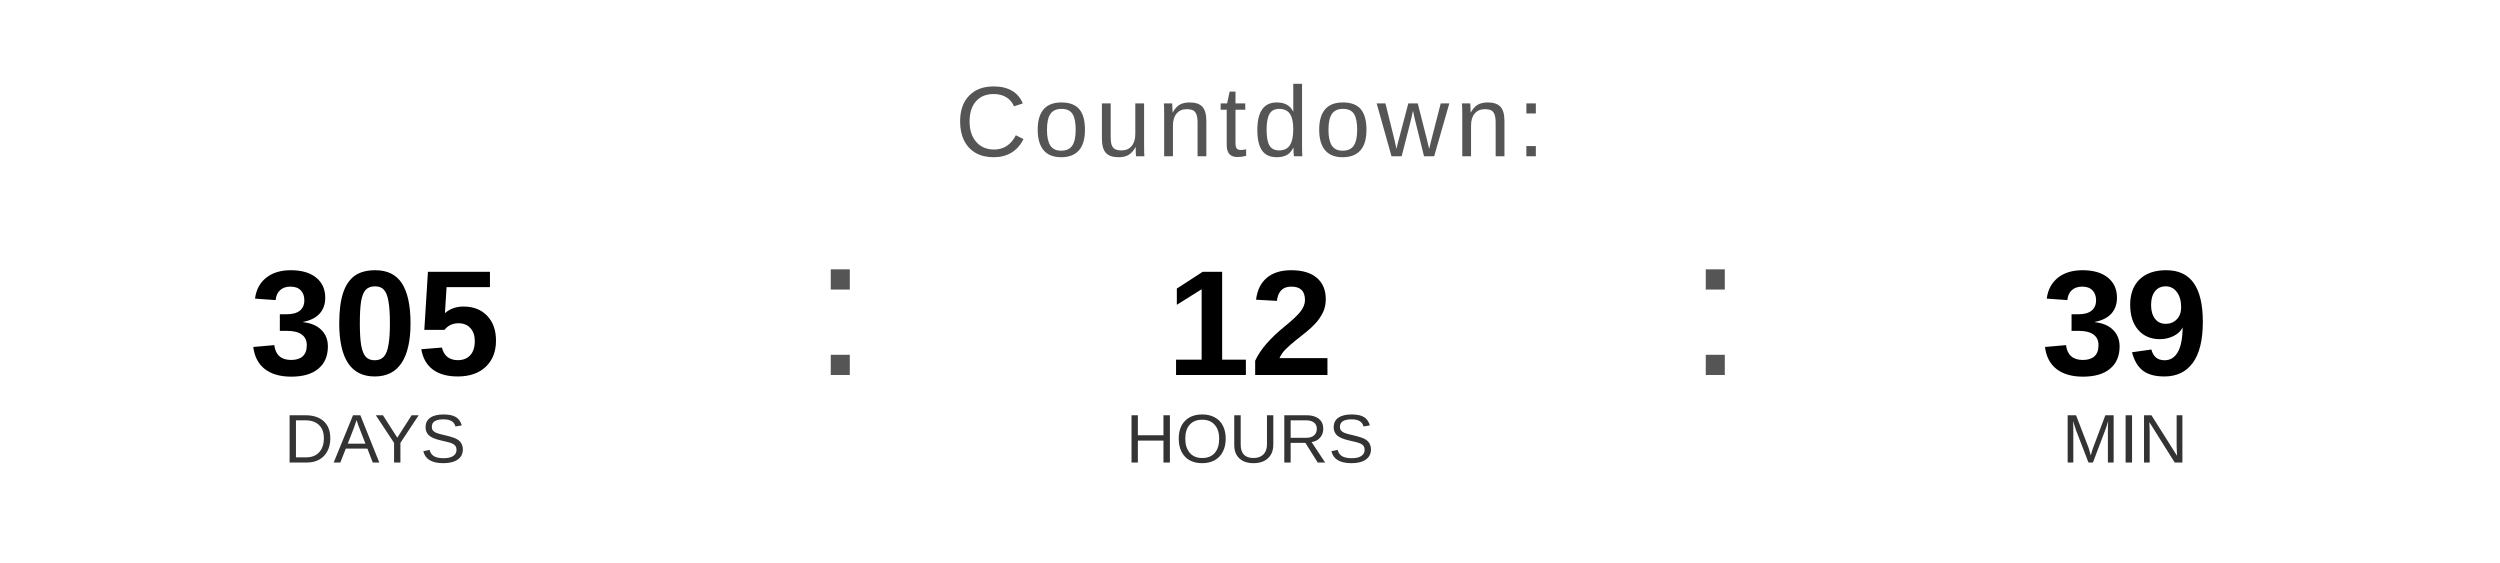
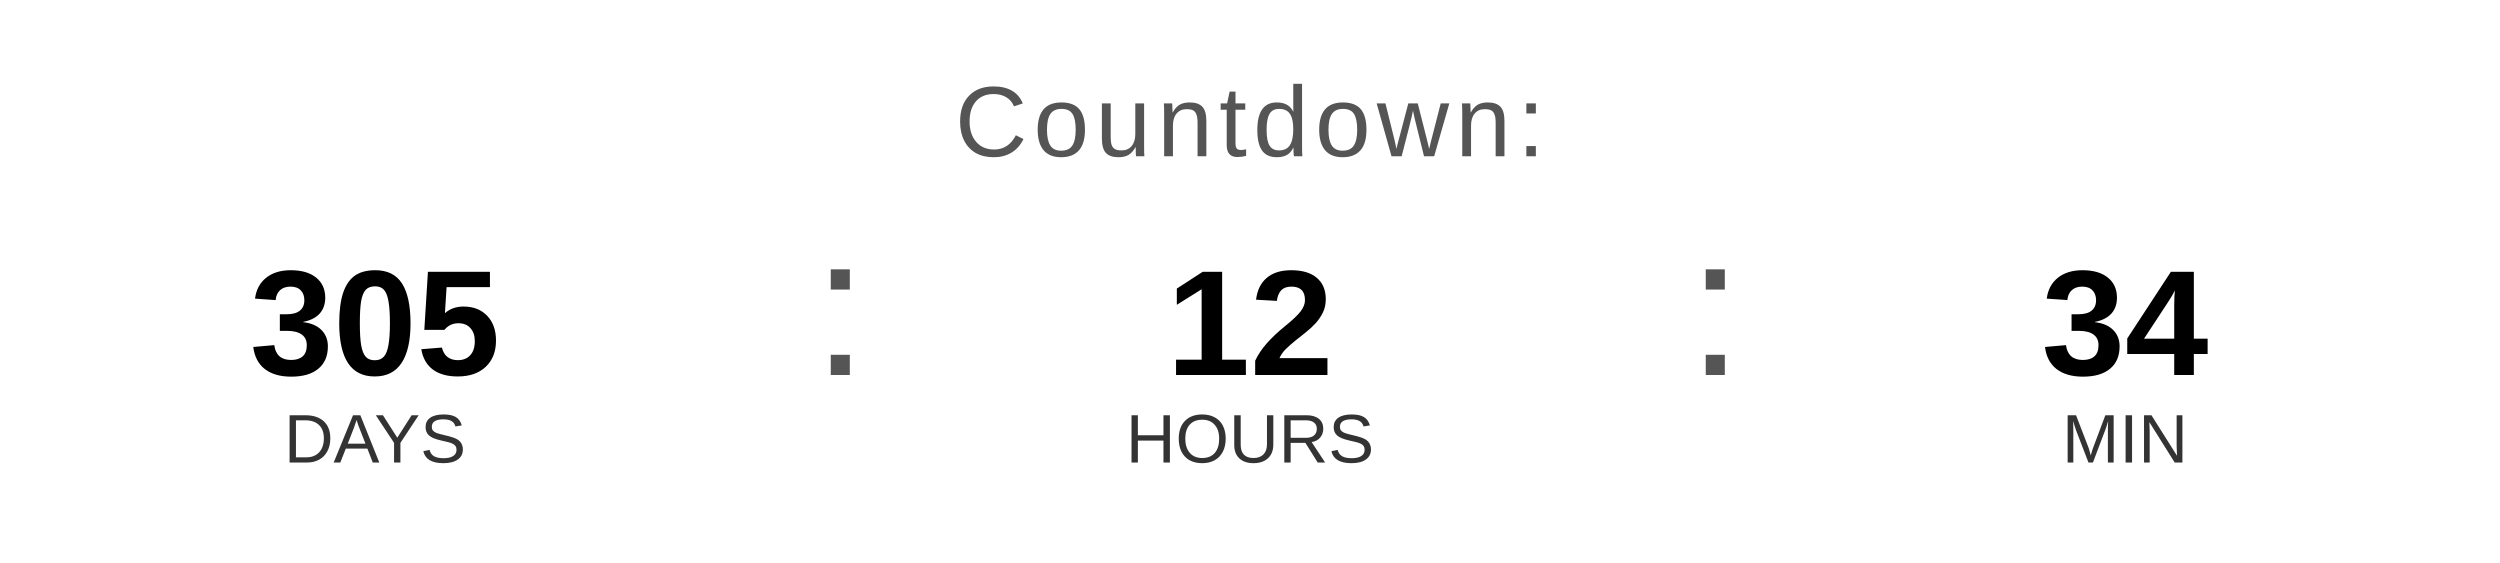
<svg xmlns="http://www.w3.org/2000/svg" width="400" height="90" viewBox="0 0 400 90">
  <text x="200" y="25" font-family="Arial, Helvetica, sans-serif" font-size="16" fill="#555555" text-anchor="middle" letter-spacing="1">
    Countdown:
  </text>
  <text x="60" y="60" font-family="Arial, Helvetica, sans-serif" font-size="24" font-weight="bold" fill="#000000" text-anchor="middle">305</text>
  <text x="60" y="74" font-family="Arial, Helvetica, sans-serif" font-size="11" fill="#333333" text-anchor="middle">DAYS</text>
  <text x="130" y="60" font-family="Arial, sans-serif" font-size="32" fill="#555555">:</text>
  <text x="200" y="60" font-family="Arial, Helvetica, sans-serif" font-size="24" font-weight="bold" fill="#000000" text-anchor="middle">12</text>
  <text x="200" y="74" font-family="Arial, Helvetica, sans-serif" font-size="11" fill="#333333" text-anchor="middle">HOURS</text>
  <text x="270" y="60" font-family="Arial, sans-serif" font-size="32" fill="#555555">:</text>
-   <text x="340" y="60" font-family="Arial, Helvetica, sans-serif" font-size="24" font-weight="bold" fill="#000000" text-anchor="middle">39</text>
+   <text x="340" y="60" font-family="Arial, Helvetica, sans-serif" font-size="24" font-weight="bold" fill="#000000" text-anchor="middle">34</text>
  <text x="340" y="74" font-family="Arial, Helvetica, sans-serif" font-size="11" fill="#333333" text-anchor="middle">MIN</text>
</svg>
